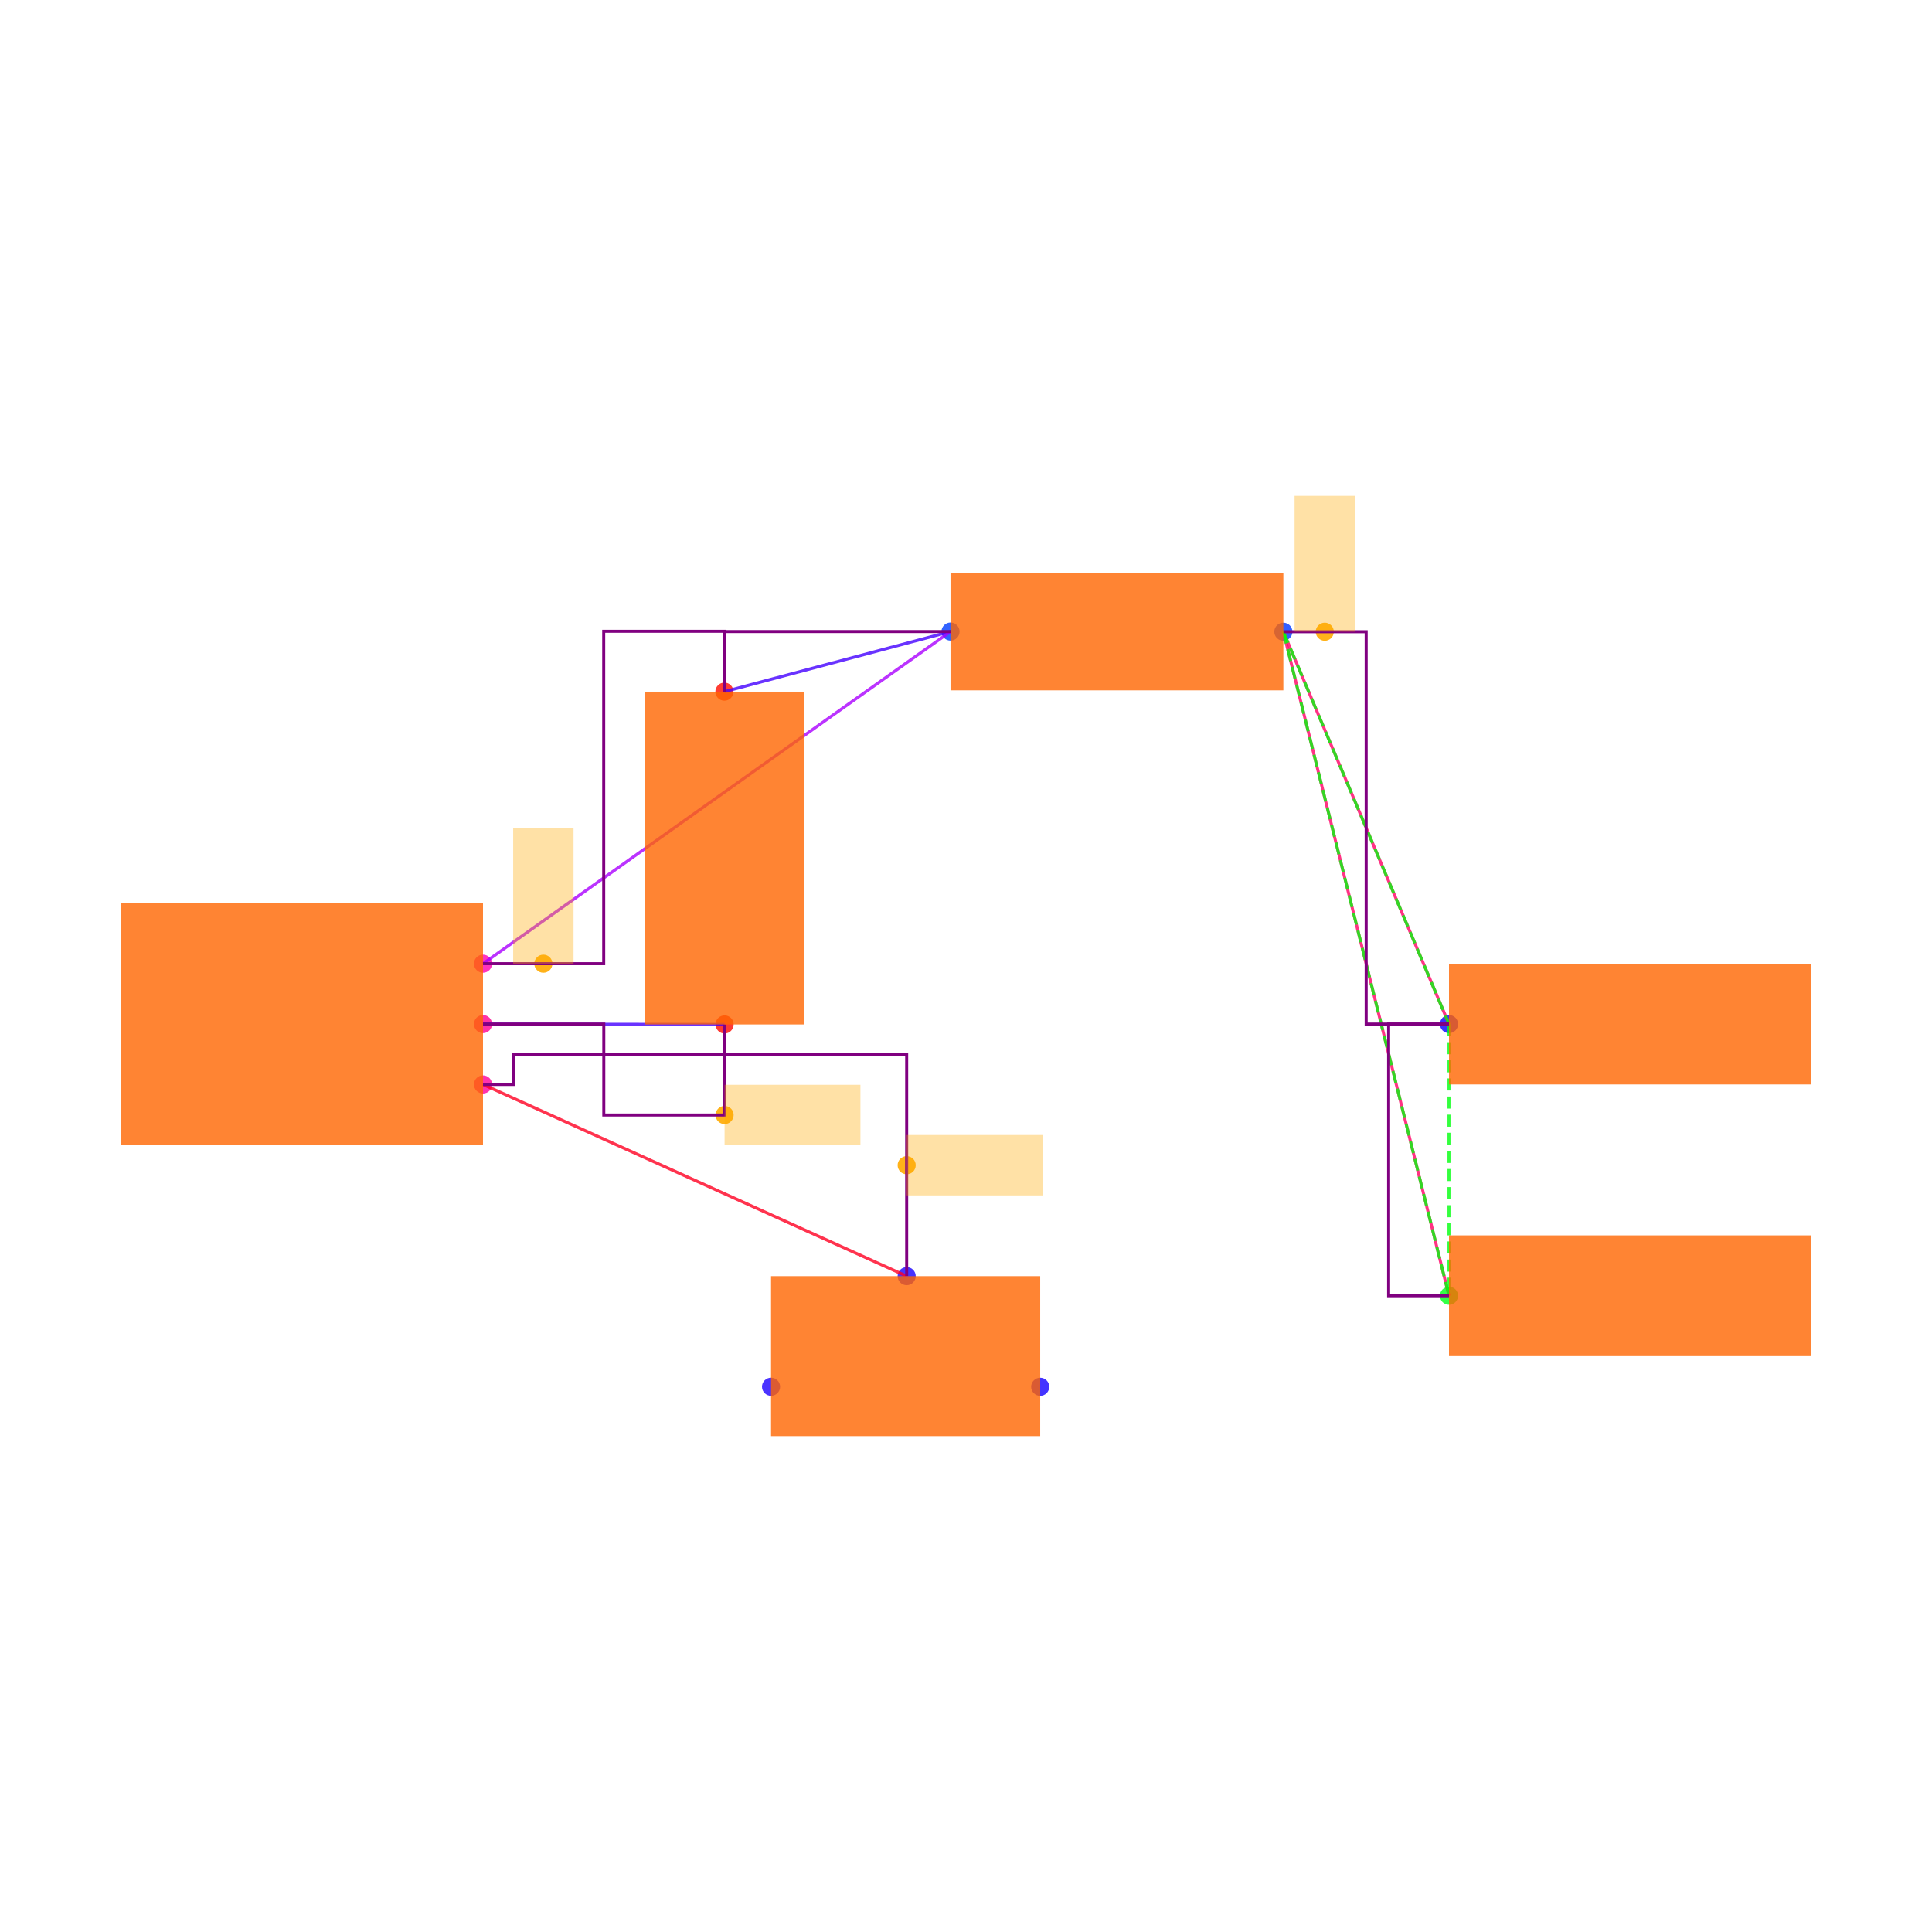
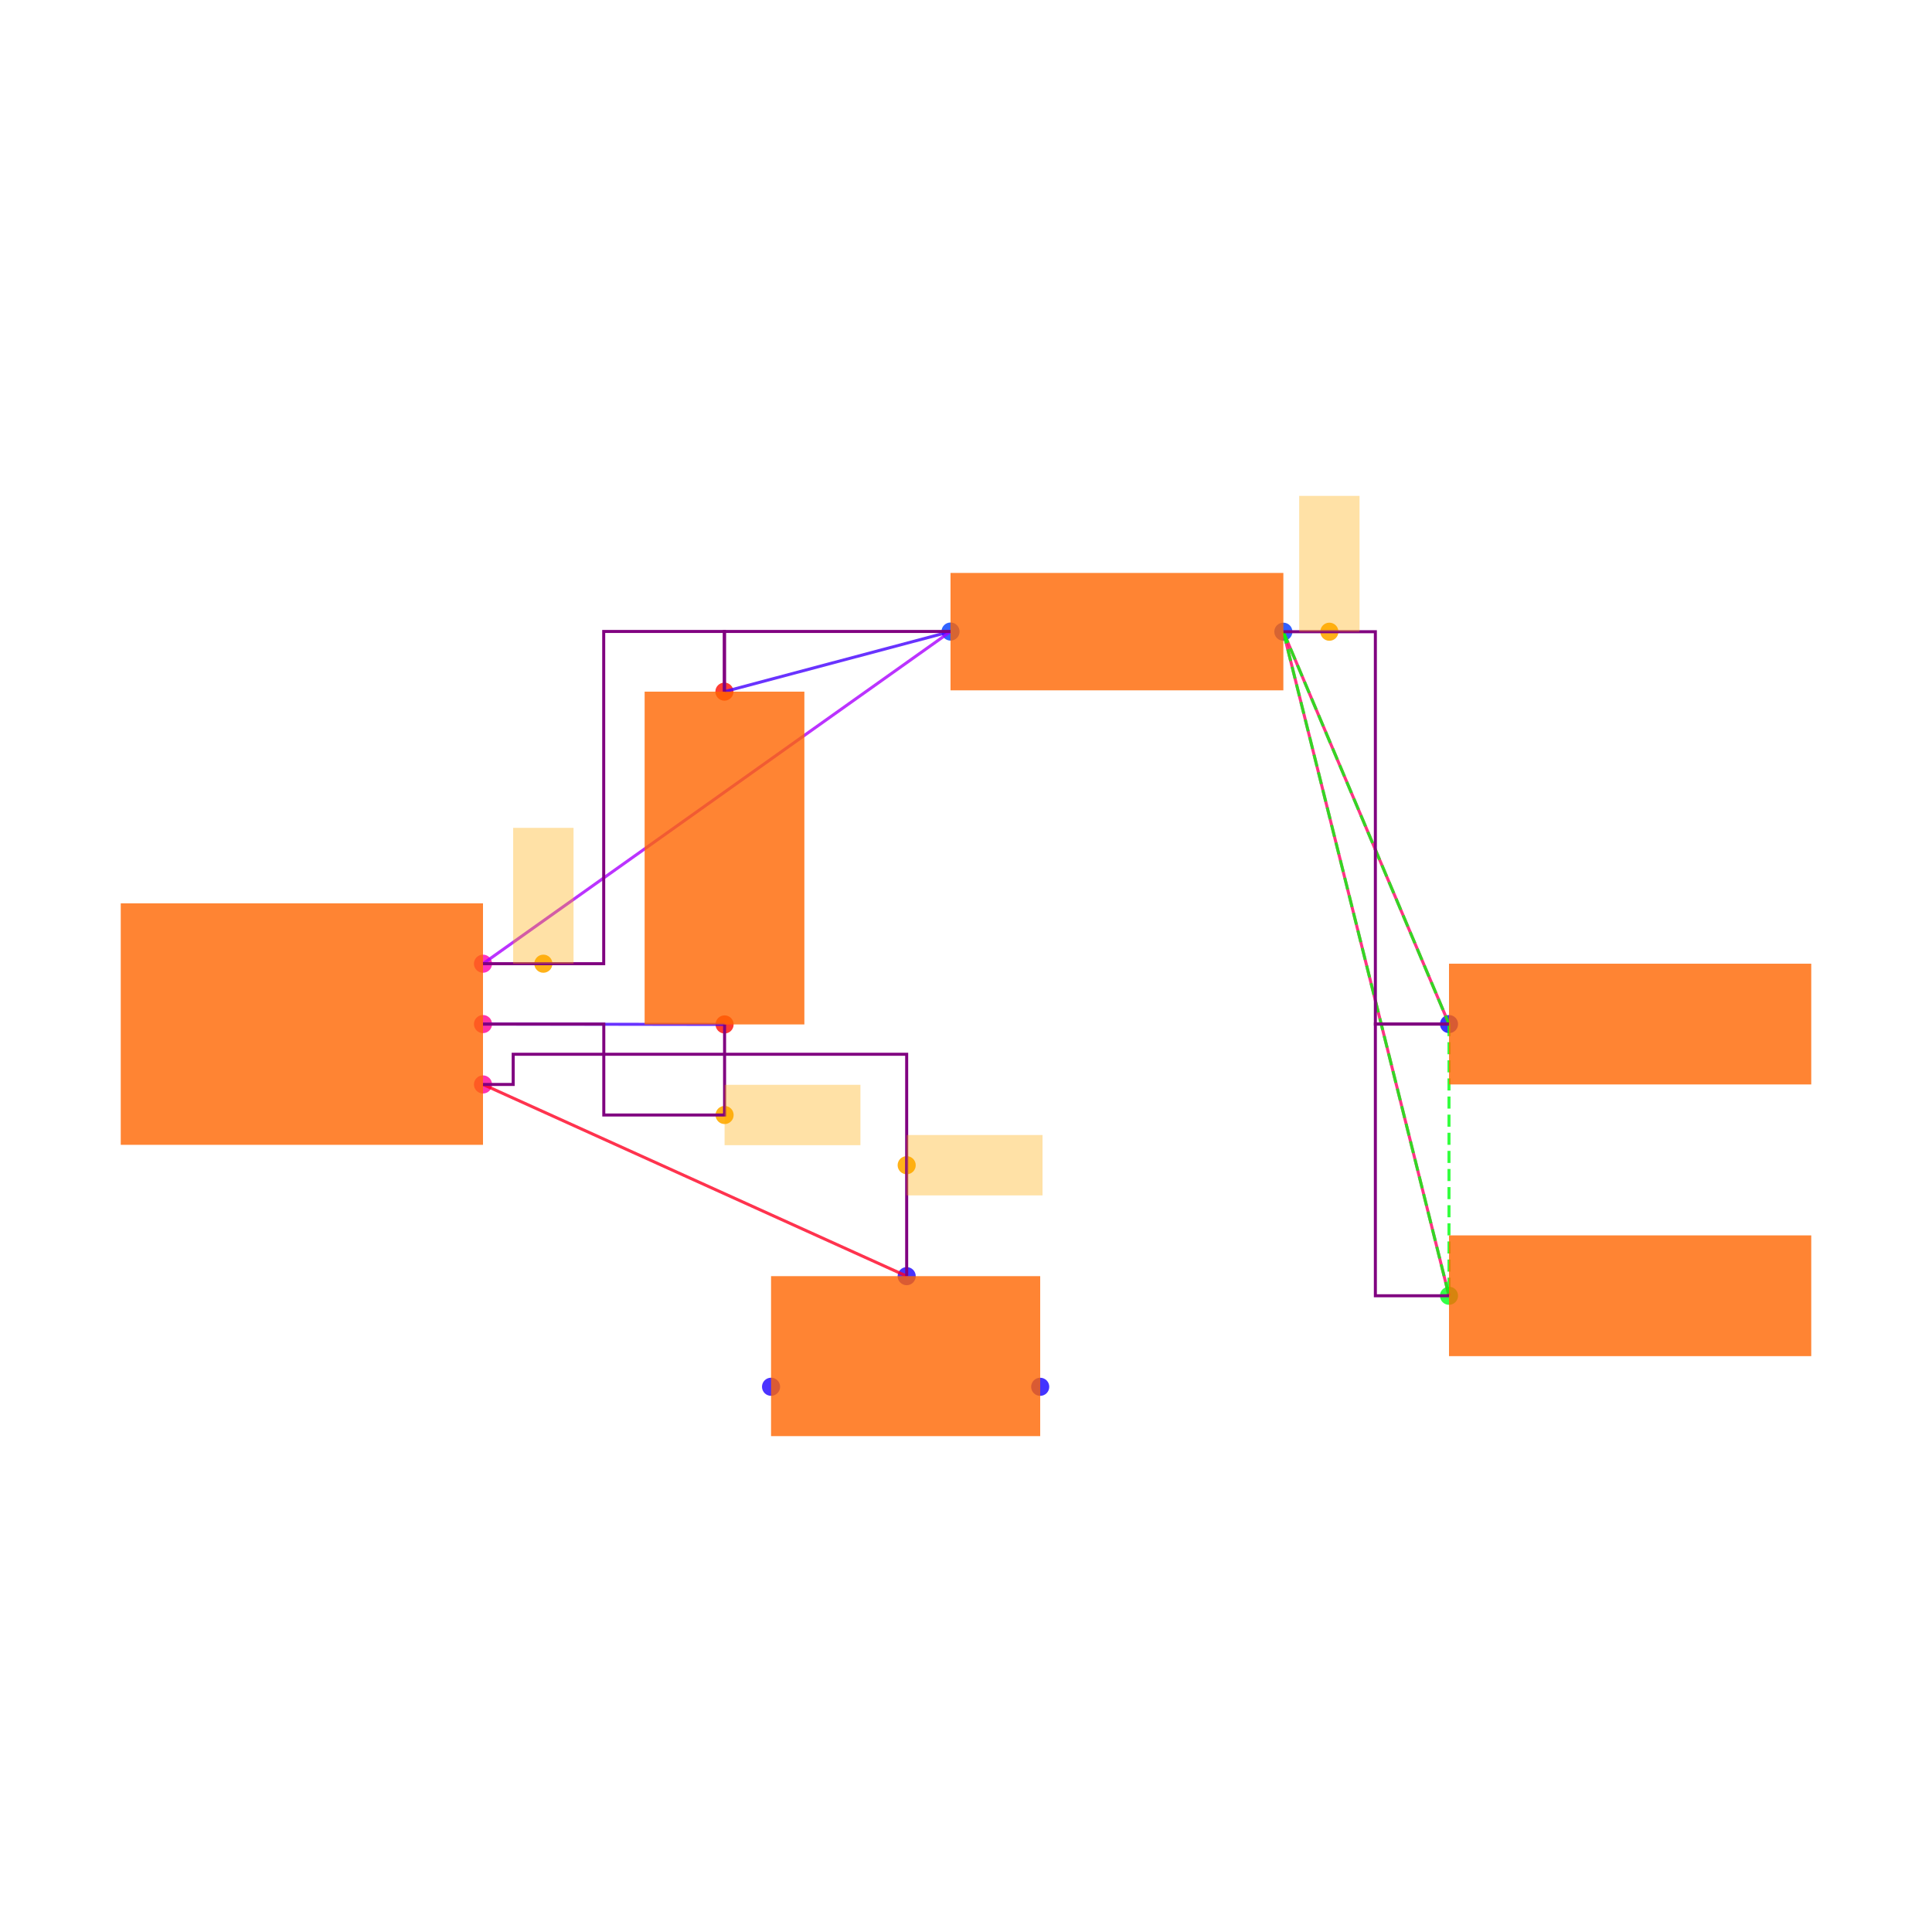
<svg xmlns="http://www.w3.org/2000/svg" width="640" height="640" viewBox="0 0 640 640">
  <rect width="100%" height="100%" fill="white" />
  <g>
    <circle data-type="point" data-label="U1.6 x+" data-x="0.6000000000000001" data-y="-0.2" cx="160" cy="359.238" r="3" fill="hsl(324, 100%, 50%, 0.8)" />
  </g>
  <g>
    <circle data-type="point" data-label="U1.8 x+" data-x="0.6000000000000001" data-y="0" cx="160" cy="339.238" r="3" fill="hsl(326, 100%, 50%, 0.8)" />
  </g>
  <g>
    <circle data-type="point" data-label="U1.1 x+" data-x="0.6000000000000001" data-y="0.2" cx="160" cy="319.238" r="3" fill="hsl(319, 100%, 50%, 0.8)" />
  </g>
  <g>
    <circle data-type="point" data-label="C2.1 y-" data-x="1.4002733499999995" data-y="-0.0012093000000001908" cx="240.027" cy="339.359" r="3" fill="hsl(2, 100%, 50%, 0.8)" />
  </g>
  <g>
    <circle data-type="point" data-label="C2.2 y+" data-x="1.3997266500000003" data-y="1.1012093000000003" cx="239.973" cy="229.117" r="3" fill="hsl(3, 100%, 50%, 0.8)" />
  </g>
  <g>
    <circle data-type="point" data-label="R1.1 x-" data-x="2.1487092999999997" data-y="1.3002732499999994" cx="314.871" cy="209.211" r="3" fill="hsl(226, 100%, 50%, 0.8)" />
  </g>
  <g>
    <circle data-type="point" data-label="R1.2 x+" data-x="3.2512907000000006" data-y="1.2997267500000007" cx="425.129" cy="209.265" r="3" fill="hsl(227, 100%, 50%, 0.8)" />
  </g>
  <g>
    <circle data-type="point" data-label="JP5.1 x-" data-x="3.8000000000000003" data-y="0" cx="480" cy="339.238" r="3" fill="hsl(242, 100%, 50%, 0.8)" />
  </g>
  <g>
    <circle data-type="point" data-label="JP9.1 x-" data-x="3.8000000000000003" data-y="-0.9" cx="480" cy="429.238" r="3" fill="hsl(126, 100%, 50%, 0.8)" />
  </g>
  <g>
    <circle data-type="point" data-label="JP8.1 x+" data-x="2.4458007999999998" data-y="-1.2015872704999997" cx="344.58" cy="459.397" r="3" fill="hsl(245, 100%, 50%, 0.8)" />
  </g>
  <g>
    <circle data-type="point" data-label="JP8.2 y+" data-x="2.0034928" data-y="-0.8350319000000007" cx="300.349" cy="422.741" r="3" fill="hsl(246, 100%, 50%, 0.8)" />
  </g>
  <g>
    <circle data-type="point" data-label="JP8.3 x-" data-x="1.5541992" data-y="-1.2014628704999997" cx="255.42" cy="459.384" r="3" fill="hsl(247, 100%, 50%, 0.8)" />
  </g>
  <g>
-     <circle data-type="point" data-label="anchorPoint orientation: x+" data-x="2.0034928" data-y="-0.46751595000000035" cx="300.349" cy="385.99" r="3" fill="hsl(40, 100%, 50%, 0.9)" />
+     <circle data-type="point" data-label="" data-x="2.0034928" data-y="-0.46751595000000035" cx="300.349" cy="385.99" r="3" fill="hsl(40, 100%, 50%, 0.9)" />
  </g>
  <g>
-     <circle data-type="point" data-label="anchorPoint orientation: x+" data-x="1.4002733499999995" data-y="-0.30120930000000024" cx="240.027" cy="369.359" r="3" fill="hsl(40, 100%, 50%, 0.9)" />
+     <circle data-type="point" data-label="" data-x="1.4002733499999995" data-y="-0.30120930000000024" cx="240.027" cy="369.359" r="3" fill="hsl(40, 100%, 50%, 0.9)" />
  </g>
  <g>
-     <circle data-type="point" data-label="anchorPoint orientation: y+" data-x="0.7999316625000001" data-y="0.2" cx="179.993" cy="319.238" r="3" fill="hsl(40, 100%, 50%, 0.9)" />
+     <circle data-type="point" data-label="" data-x="0.7999316625000001" data-y="0.2" cx="179.993" cy="319.238" r="3" fill="hsl(40, 100%, 50%, 0.9)" />
  </g>
  <g>
-     <circle data-type="point" data-label="anchorPoint orientation: y+" data-x="3.3884680250000008" data-y="1.2997267500000007" cx="438.847" cy="209.265" r="3" fill="hsl(40, 100%, 50%, 0.9)" />
+     <circle data-type="point" data-label="" data-x="3.403678819931689" data-y="1.2997267500000007" cx="440.368" cy="209.265" r="3" fill="hsl(40, 100%, 50%, 0.9)" />
  </g>
  <g>
    <polyline data-points="1.4002733499999995,-0.0012093000000001908 0.6000000000000001,0" data-type="line" data-label="" points="240.027,339.359 160,339.238" fill="none" stroke="hsl(256, 100%, 50%, 0.8)" stroke-width="1" />
  </g>
  <g>
    <polyline data-points="1.3997266500000003,1.1012093000000003 2.1487092999999997,1.3002732499999994" data-type="line" data-label="" points="239.973,229.117 314.871,209.211" fill="none" stroke="hsl(256, 100%, 50%, 0.8)" stroke-width="1" />
  </g>
  <g>
    <polyline data-points="2.1487092999999997,1.3002732499999994 0.6000000000000001,0.2" data-type="line" data-label="" points="314.871,209.211 160,319.238" fill="none" stroke="hsl(280, 100%, 50%, 0.8)" stroke-width="1" />
  </g>
  <g>
    <polyline data-points="3.8000000000000003,0 3.2512907000000006,1.2997267500000007" data-type="line" data-label="" points="480,339.238 425.129,209.265" fill="none" stroke="hsl(336, 100%, 50%, 0.8)" stroke-width="1" />
  </g>
  <g>
    <polyline data-points="3.8000000000000003,-0.9 3.2512907000000006,1.2997267500000007" data-type="line" data-label="" points="480,429.238 425.129,209.265" fill="none" stroke="hsl(336, 100%, 50%, 0.8)" stroke-width="1" />
  </g>
  <g>
    <polyline data-points="2.0034928,-0.8350319000000007 0.6000000000000001,-0.2" data-type="line" data-label="" points="300.349,422.741 160,359.238" fill="none" stroke="hsl(352, 100%, 50%, 0.8)" stroke-width="1" />
  </g>
  <g>
    <polyline data-points="3.2512907000000006,1.2997267500000007 3.8000000000000003,0" data-type="line" data-label="" points="425.129,209.265 480,339.238" fill="none" stroke="hsl(123, 100%, 50%, 0.8)" stroke-width="1" stroke-dasharray="4 2" />
  </g>
  <g>
    <polyline data-points="3.2512907000000006,1.2997267500000007 3.8000000000000003,-0.9" data-type="line" data-label="" points="425.129,209.265 480,429.238" fill="none" stroke="hsl(123, 100%, 50%, 0.8)" stroke-width="1" stroke-dasharray="4 2" />
  </g>
  <g>
    <polyline data-points="3.8000000000000003,0 3.8000000000000003,-0.9" data-type="line" data-label="" points="480,339.238 480,429.238" fill="none" stroke="hsl(123, 100%, 50%, 0.8)" stroke-width="1" stroke-dasharray="4 2" />
  </g>
  <g>
    <polyline data-points="1.4002733499999995,-0.0012093000000001908 1.4002733499999995,-0.30120930000000024 1.0001366749999998,-0.30120930000000024 1.0001366749999998,0 0.6000000000000001,0" data-type="line" data-label="" points="240.027,339.359 240.027,369.359 200.014,369.359 200.014,339.238 160,339.238" fill="none" stroke="purple" stroke-width="1" />
  </g>
  <g>
-     <polyline data-points="2.1487092999999997,1.3002732499999994 1.3997266500000003,1.3002732499999994 1.3997266500000003,1.1012093000000003" data-type="line" data-label="" points="314.871,209.211 239.973,209.211 239.973,229.117" fill="none" stroke="purple" stroke-width="1" />
+     <polyline data-points="2.1487092999999997,1.3005990482997816 1.39972665,1.3005990482997816 1.39972665,1.1012093000000003" data-type="line" data-label="" points="314.871,209.178 239.973,209.178 239.973,229.117" fill="none" stroke="purple" stroke-width="1" />
  </g>
  <g>
-     <polyline data-points="0.6000000000000001,0.2 0.9998633250000002,0.2 0.9998633250000002,1.3012093000000002 1.3997266500000003,1.3012093000000002 1.3997266500000003,1.1012093000000003" data-type="line" data-label="" points="160,319.238 199.986,319.238 199.986,209.117 239.973,209.117 239.973,229.117" fill="none" stroke="purple" stroke-width="1" />
+     <polyline data-points="0.6000000000000001,0.2 0.9998633250000002,0.2 0.9998633250000002,1.3005990482997816 1.39972665,1.3005990482997816 1.39972665,1.1012093000000003" data-type="line" data-label="" points="160,319.238 199.986,319.238 199.986,209.178 239.973,209.178 239.973,229.117" fill="none" stroke="purple" stroke-width="1" />
  </g>
  <g>
-     <polyline data-points="3.8000000000000003,-0.9 3.6000000000000005,-0.9 3.6000000000000005,0 3.8000000000000003,0" data-type="line" data-label="" points="480,429.238 460,429.238 460,339.238 480,339.238" fill="none" stroke="purple" stroke-width="1" />
+     <polyline data-points="3.8000000000000003,-0.9 3.5560669398633777,-0.9 3.5560669398633777,0 3.8000000000000003,0" data-type="line" data-label="" points="480,429.238 455.607,429.238 455.607,339.238 480,339.238" fill="none" stroke="purple" stroke-width="1" />
  </g>
  <g>
-     <polyline data-points="3.2512907000000006,1.2997267500000007 3.5256453500000005,1.2997267500000007 3.5256453500000005,0 3.8000000000000003,0" data-type="line" data-label="" points="425.129,209.265 452.565,209.265 452.565,339.238 480,339.238" fill="none" stroke="purple" stroke-width="1" />
+     <polyline data-points="3.2512907000000006,1.2997267500000007 3.5560669398633777,1.2997267500000007 3.5560669398633777,0 3.8000000000000003,0" data-type="line" data-label="" points="425.129,209.265 455.607,209.265 455.607,339.238 480,339.238" fill="none" stroke="purple" stroke-width="1" />
  </g>
  <g>
    <polyline data-points="2.0034928,-0.8350319000000007 2.0034928,-0.1 0.7000000000000001,-0.1 0.7000000000000001,-0.2 0.6000000000000001,-0.2" data-type="line" data-label="" points="300.349,422.741 300.349,349.238 170,349.238 170,359.238 160,359.238" fill="none" stroke="purple" stroke-width="1" />
  </g>
  <g>
    <rect data-type="rect" data-label="schematic_component_0" data-x="0" data-y="0" x="40" y="299.238" width="120" height="80" fill="hsl(24, 100%, 50%, 0.8)" stroke="black" stroke-width="0.01" />
  </g>
  <g>
    <rect data-type="rect" data-label="schematic_component_1" data-x="1.4" data-y="0.55" x="213.542" y="229.117" width="52.917" height="110.242" fill="hsl(24, 100%, 50%, 0.8)" stroke="black" stroke-width="0.01" />
  </g>
  <g>
    <rect data-type="rect" data-label="schematic_component_2" data-x="2.7" data-y="1.3" x="314.871" y="189.792" width="110.258" height="38.891" fill="hsl(24, 100%, 50%, 0.8)" stroke="black" stroke-width="0.01" />
  </g>
  <g>
    <rect data-type="rect" data-label="schematic_component_3" data-x="4.4" data-y="0" x="480" y="319.238" width="120" height="40" fill="hsl(24, 100%, 50%, 0.8)" stroke="black" stroke-width="0.01" />
  </g>
  <g>
    <rect data-type="rect" data-label="schematic_component_4" data-x="4.4" data-y="-0.9" x="480" y="409.238" width="120" height="40" fill="hsl(24, 100%, 50%, 0.8)" stroke="black" stroke-width="0.01" />
  </g>
  <g>
    <rect data-type="rect" data-label="schematic_component_5" data-x="2" data-y="-1.1" x="255.42" y="422.741" width="89.16" height="52.994" fill="hsl(24, 100%, 50%, 0.8)" stroke="black" stroke-width="0.01" />
  </g>
  <g>
    <rect data-type="rect" data-label="netId: solderjumper.JP8 &gt; port.pin2 to .U1 &gt; .pin6 globalConnNetId: connectivity_net3" data-x="2.2284928" data-y="-0.46751595000000035" x="300.349" y="375.99" width="45" height="20" fill="hsl(40, 100%, 50%, 0.35)" stroke="black" stroke-width="0.01" />
  </g>
  <g>
    <rect data-type="rect" data-label="netId: capacitor.C2 &gt; port.pin1 to .U1 &gt; .pin8 globalConnNetId: connectivity_net0" data-x="1.6252733499999996" data-y="-0.30120930000000024" x="240.027" y="359.359" width="45" height="20" fill="hsl(40, 100%, 50%, 0.35)" stroke="black" stroke-width="0.01" />
  </g>
  <g>
    <rect data-type="rect" data-label="netId: resistor.R1 &gt; port.pin1 to .U1 &gt; .pin1 globalConnNetId: connectivity_net1" data-x="0.7999316625000001" data-y="0.42500000000000004" x="169.993" y="274.238" width="20" height="45" fill="hsl(40, 100%, 50%, 0.35)" stroke="black" stroke-width="0.01" />
  </g>
  <g>
-     <rect data-type="rect" data-label="netId: PAD globalConnNetId: connectivity_net2" data-x="3.3884680250000008" data-y="1.5247267500000008" x="428.847" y="164.265" width="20" height="45" fill="hsl(40, 100%, 50%, 0.35)" stroke="black" stroke-width="0.01" />
+     <rect data-type="rect" data-label="netId: PAD globalConnNetId: connectivity_net2" data-x="3.403678819931689" data-y="1.5247267500000008" x="430.368" y="164.265" width="20" height="45" fill="hsl(40, 100%, 50%, 0.35)" stroke="black" stroke-width="0.01" />
  </g>
  <g id="crosshair" style="display: none">
    <line id="crosshair-h" y1="0" y2="640" stroke="#666" stroke-width="0.5" />
    <line id="crosshair-v" x1="0" x2="640" stroke="#666" stroke-width="0.5" />
    <text id="coordinates" font-family="monospace" font-size="12" fill="#666" />
  </g>
</svg>
